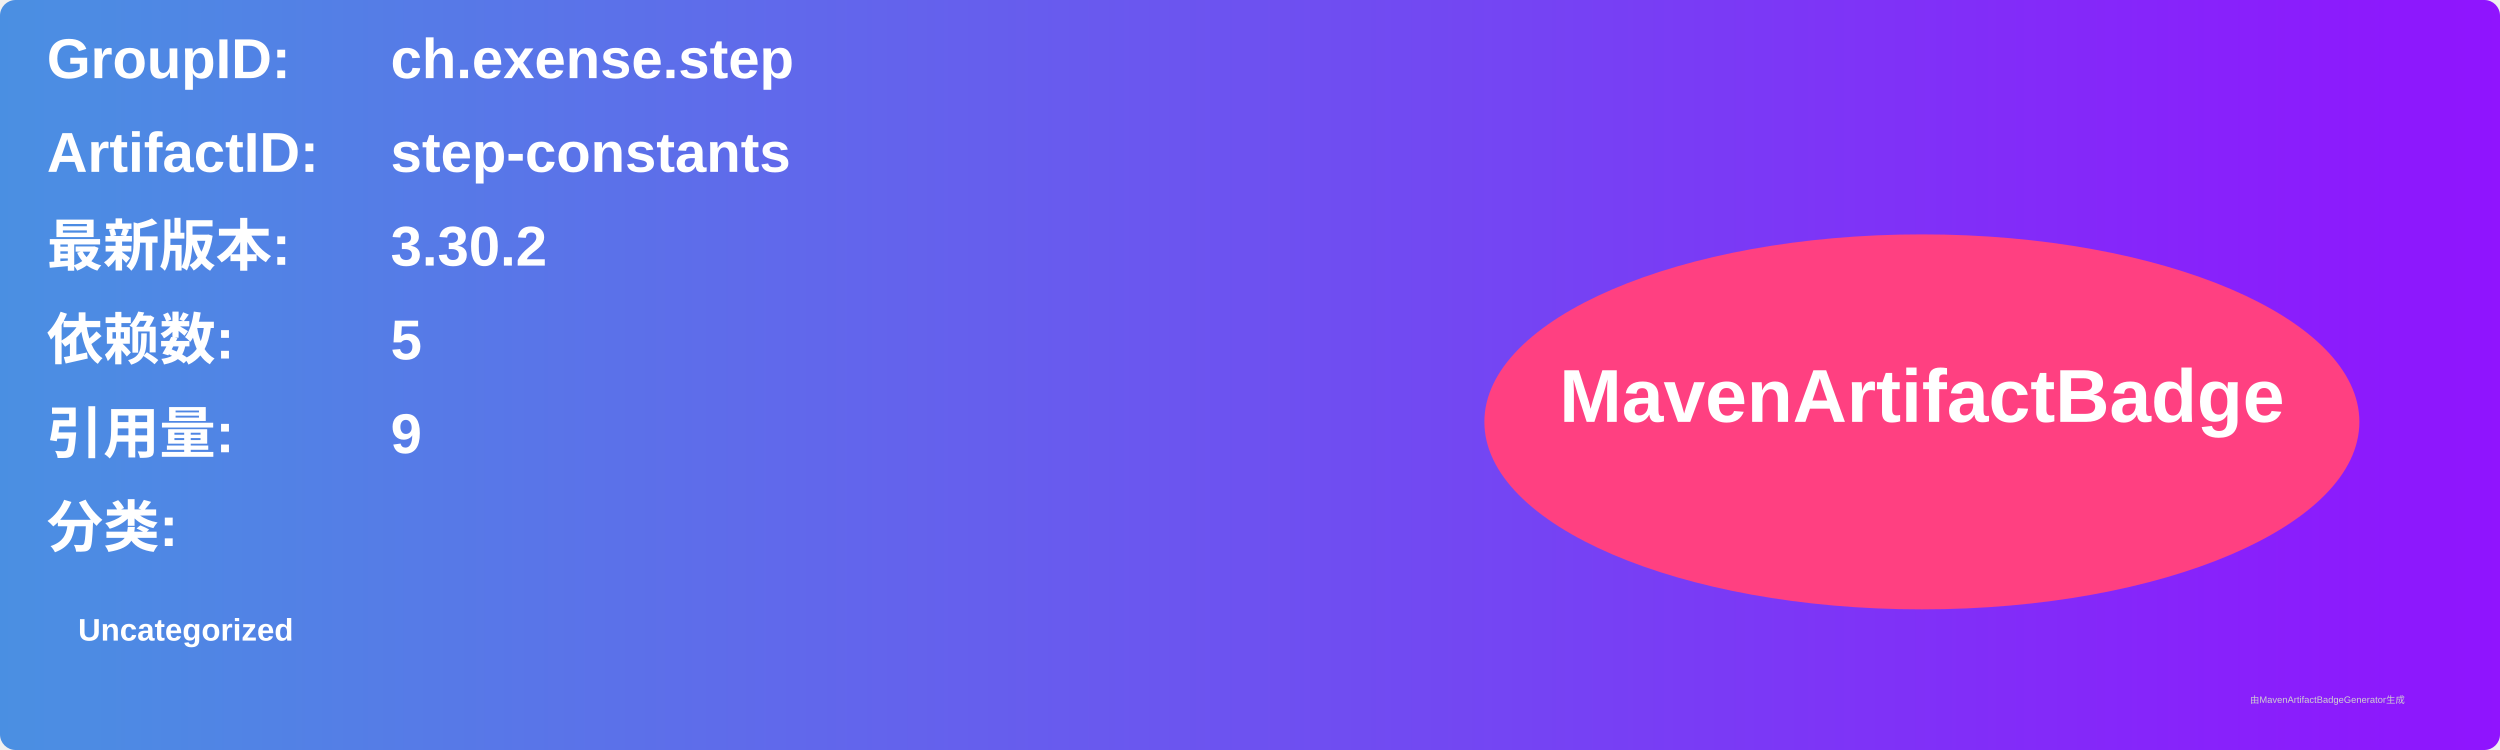
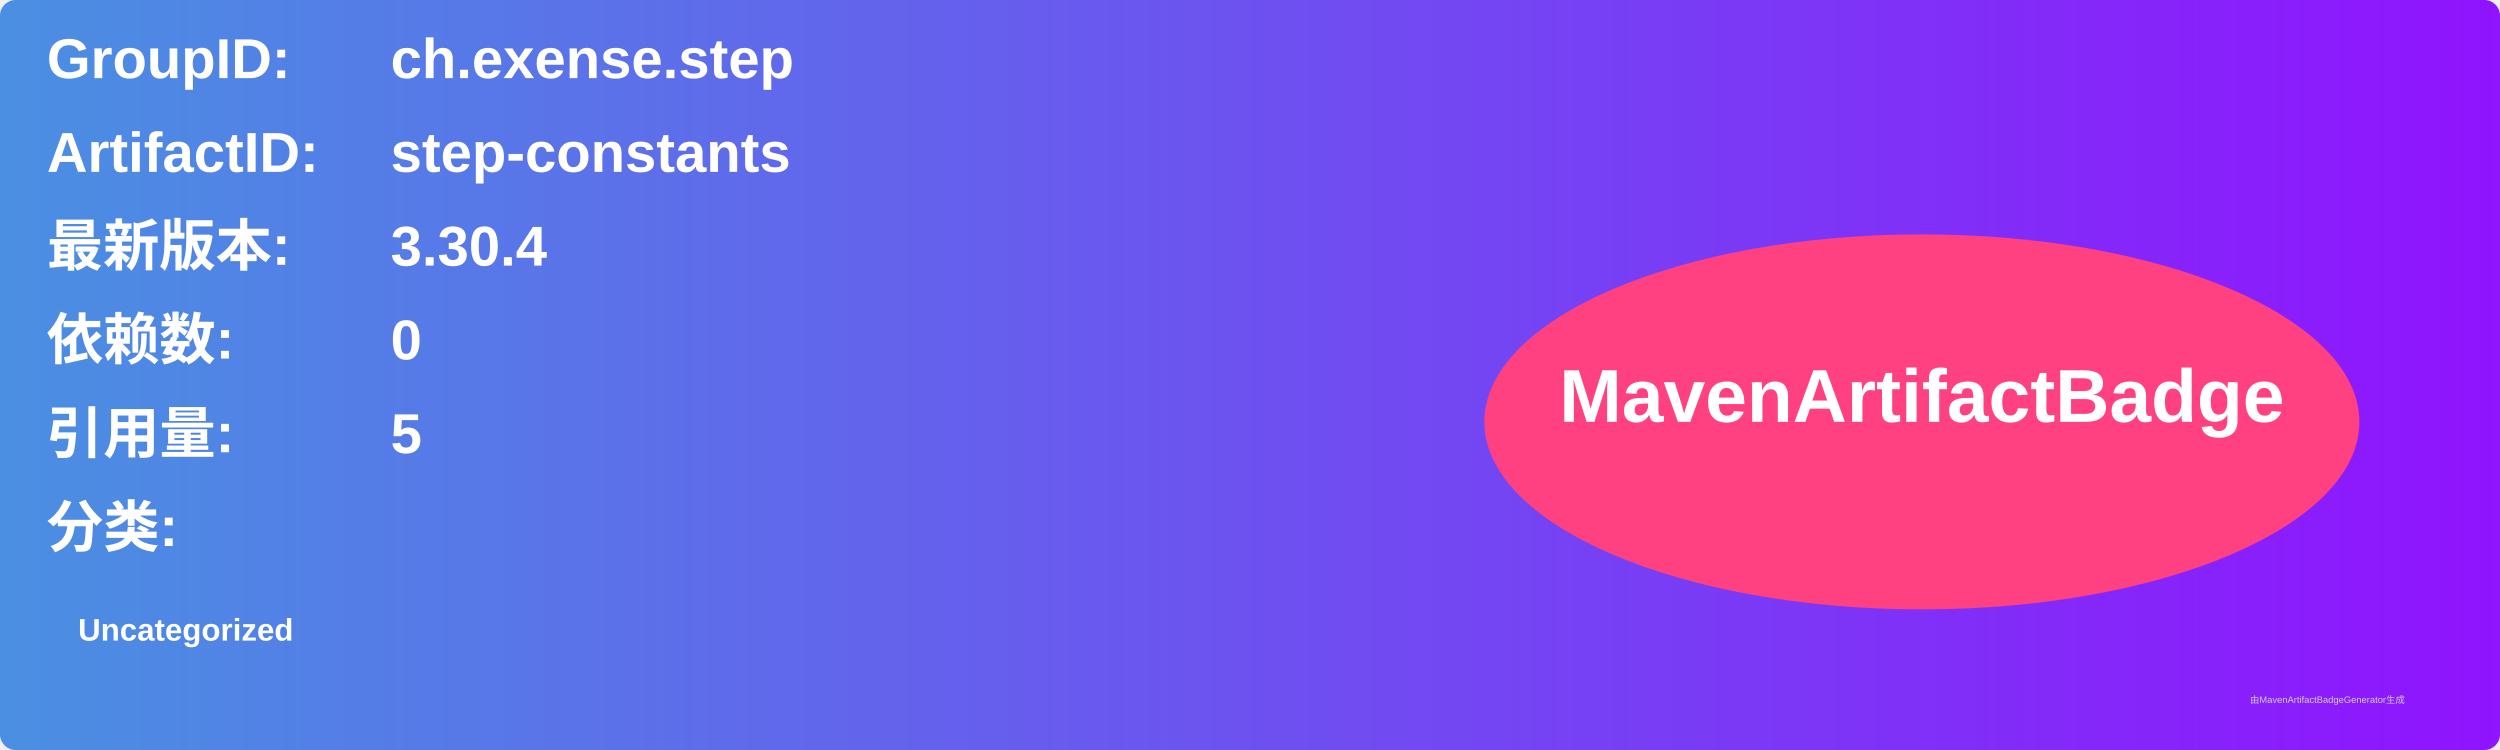
<svg xmlns="http://www.w3.org/2000/svg" width="800" height="240" viewBox="0 0 800 240">
  <linearGradient id="grad" x1="0%" y1="0%" x2="100%" y2="0%">
    <stop offset="0%" stop-color="#4a90e2" />
    <stop offset="100%" stop-color="#9013fe" />
  </linearGradient>
  <rect width="100%" height="100%" rx="5" ry="5" fill="url(#grad)" />
  <g transform="translate(15, 15)">
    <text x="0" y="10" font-family="Arial" font-size="18" fill="white" font-weight="bold" width="260">GroupID:</text>
    <text x="110" y="10" font-family="Arial" font-size="18" fill="white" font-weight="bold" width="460">ch.exense.step</text>
    <text x="0" y="40" font-family="Arial" font-size="18" fill="white" font-weight="bold" width="260">ArtifactID:</text>
    <text x="110" y="40" font-family="Arial" font-size="18" fill="white" font-weight="bold" width="460">step-constants</text>
    <text x="0" y="70" font-family="Arial" font-size="18" fill="white" font-weight="bold">最新版本:</text>
    <text x="110" y="70" font-family="Arial" font-size="18" fill="white" font-weight="bold">
-       <tspan font-weight="bold">3.30.2</tspan>
+       <tspan font-weight="bold">3.30.4</tspan>
    </text>
    <text x="0" y="100" font-family="Arial" font-size="18" fill="white" font-weight="bold">依赖数: </text>
    <text x="110" y="100" font-family="Arial" font-size="18" fill="white">
-       <tspan font-weight="bold">5</tspan>
+       <tspan font-weight="bold">0</tspan>
    </text>
    <text x="0" y="130" font-family="Arial" font-size="18" fill="white" font-weight="bold">引用量: </text>
    <text x="110" y="130" font-family="Arial" font-size="18" fill="white">
-       <tspan font-weight="bold">9</tspan>
+       <tspan font-weight="bold">5</tspan>
    </text>
    <text x="0" y="160" font-family="Arial" font-size="18" fill="white" font-weight="bold">分类:</text>
    <text x="10" y="190" font-family="Arial" font-size="10" fill="white">
      <tspan font-weight="bold">Uncategorized</tspan>
    </text>
    <ellipse cx="600" cy="120" rx="140" ry="60" fill="#ff4081" />
    <text x="600" y="120" text-anchor="middle" font-family="Arial" font-size="24" fill="white" font-weight="bold">MavenArtifactBadge</text>
  </g>
  <text x="720" y="225" font-family="Arial" font-size="3" fill="#d0d0d0">由MavenArtifactBadgeGenerator生成</text>
</svg>
